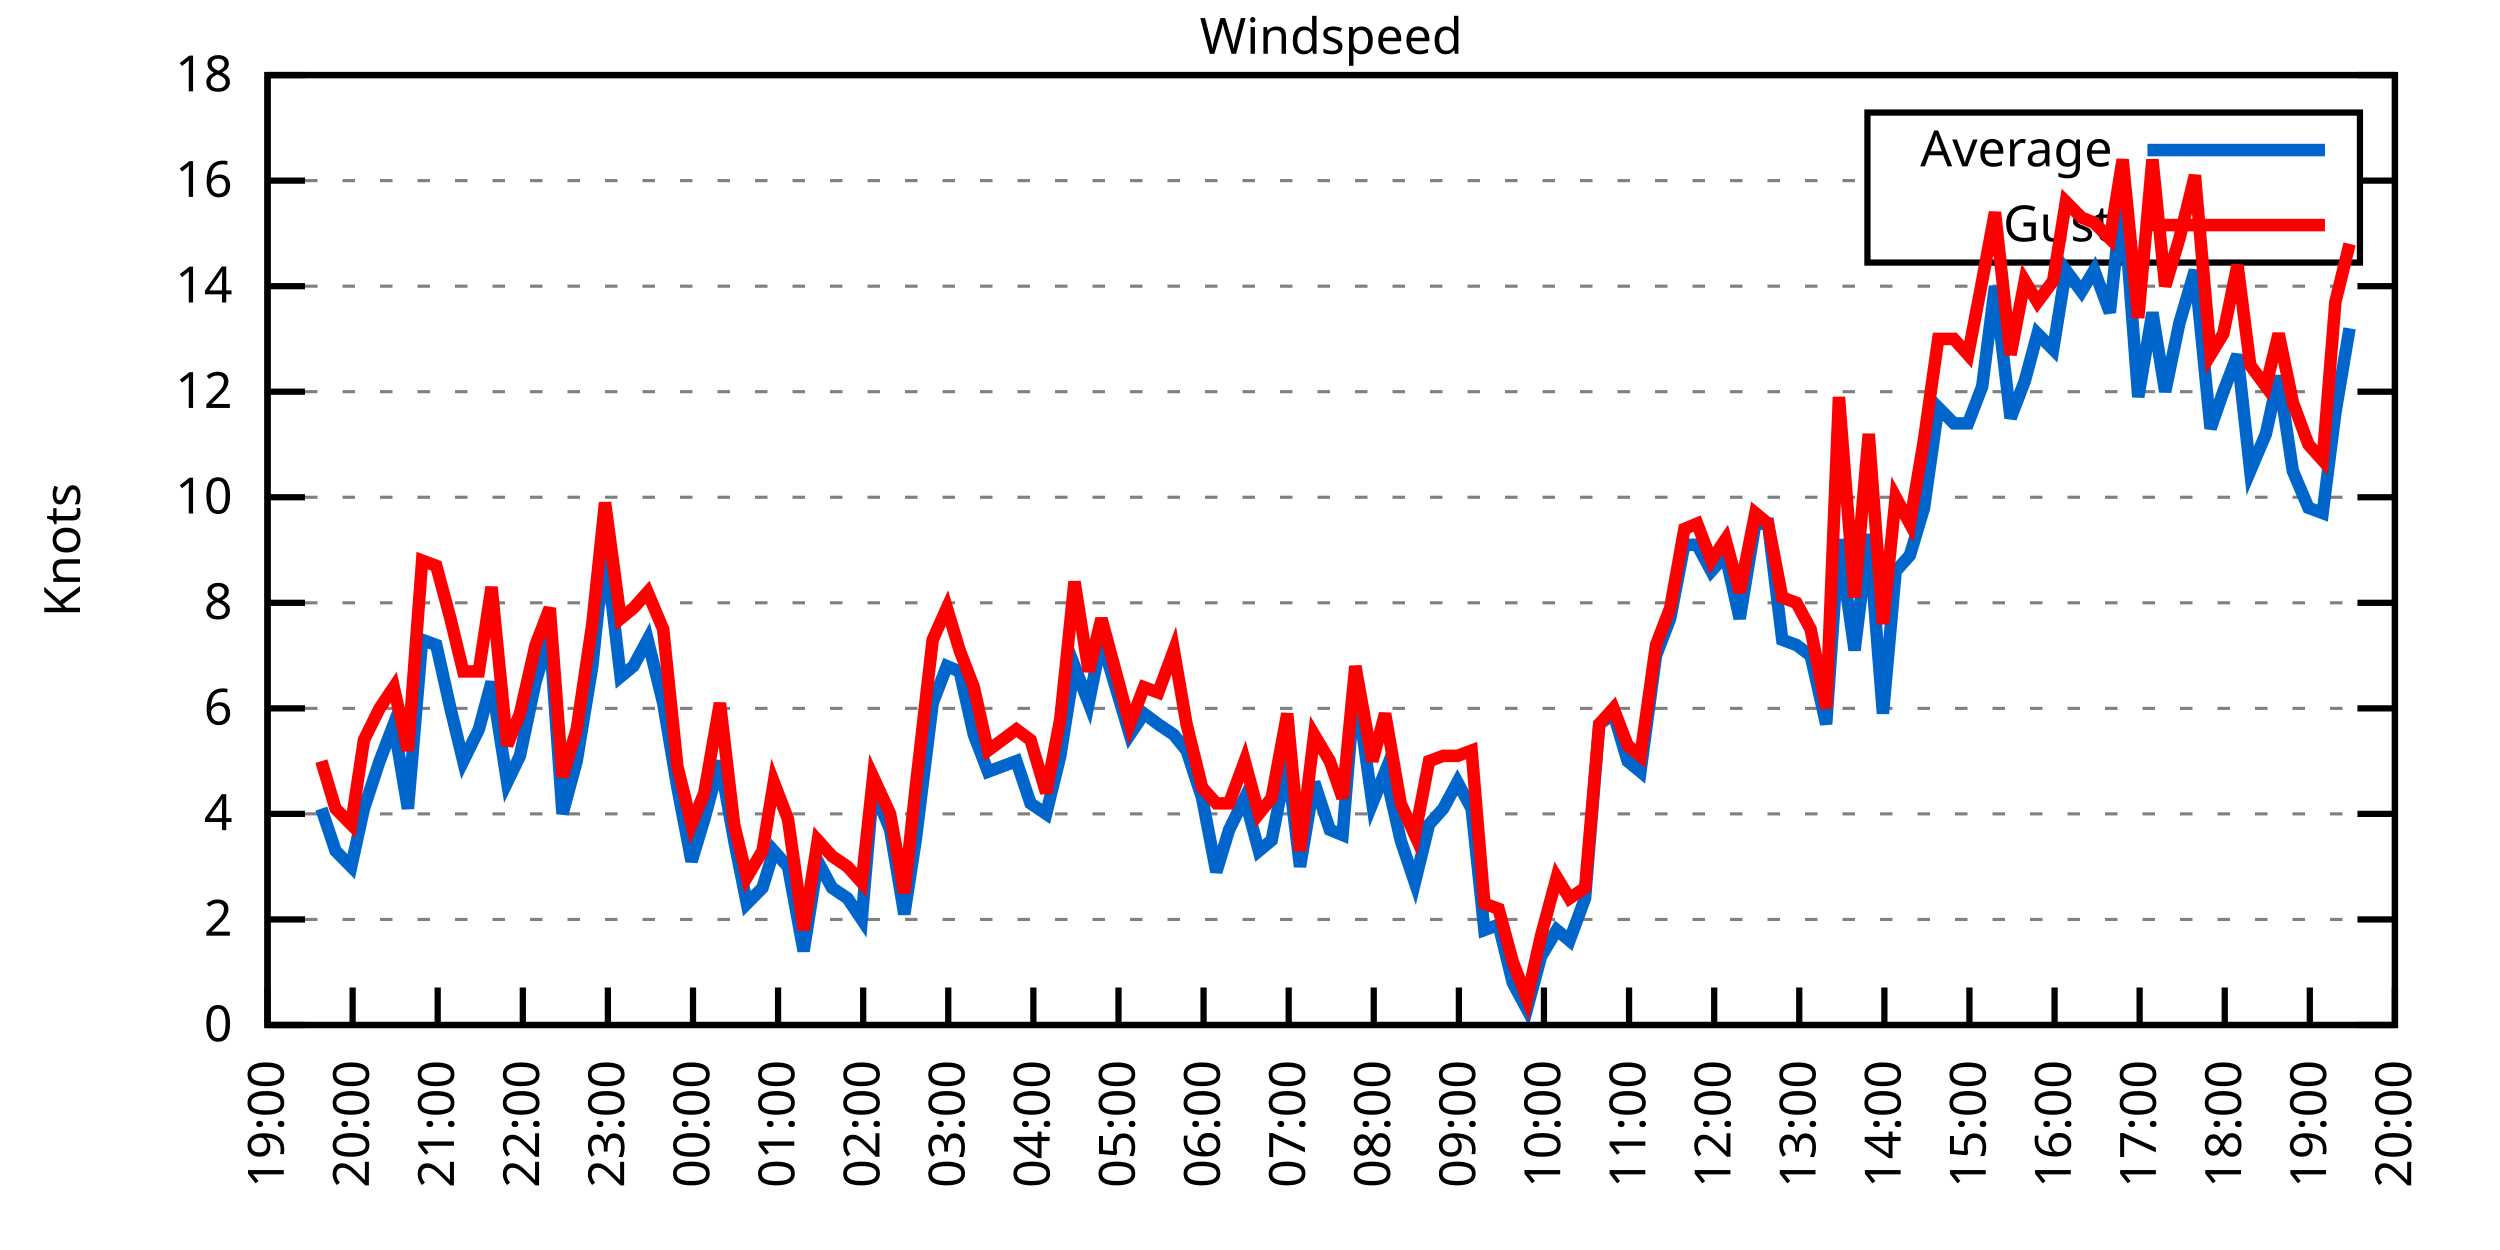
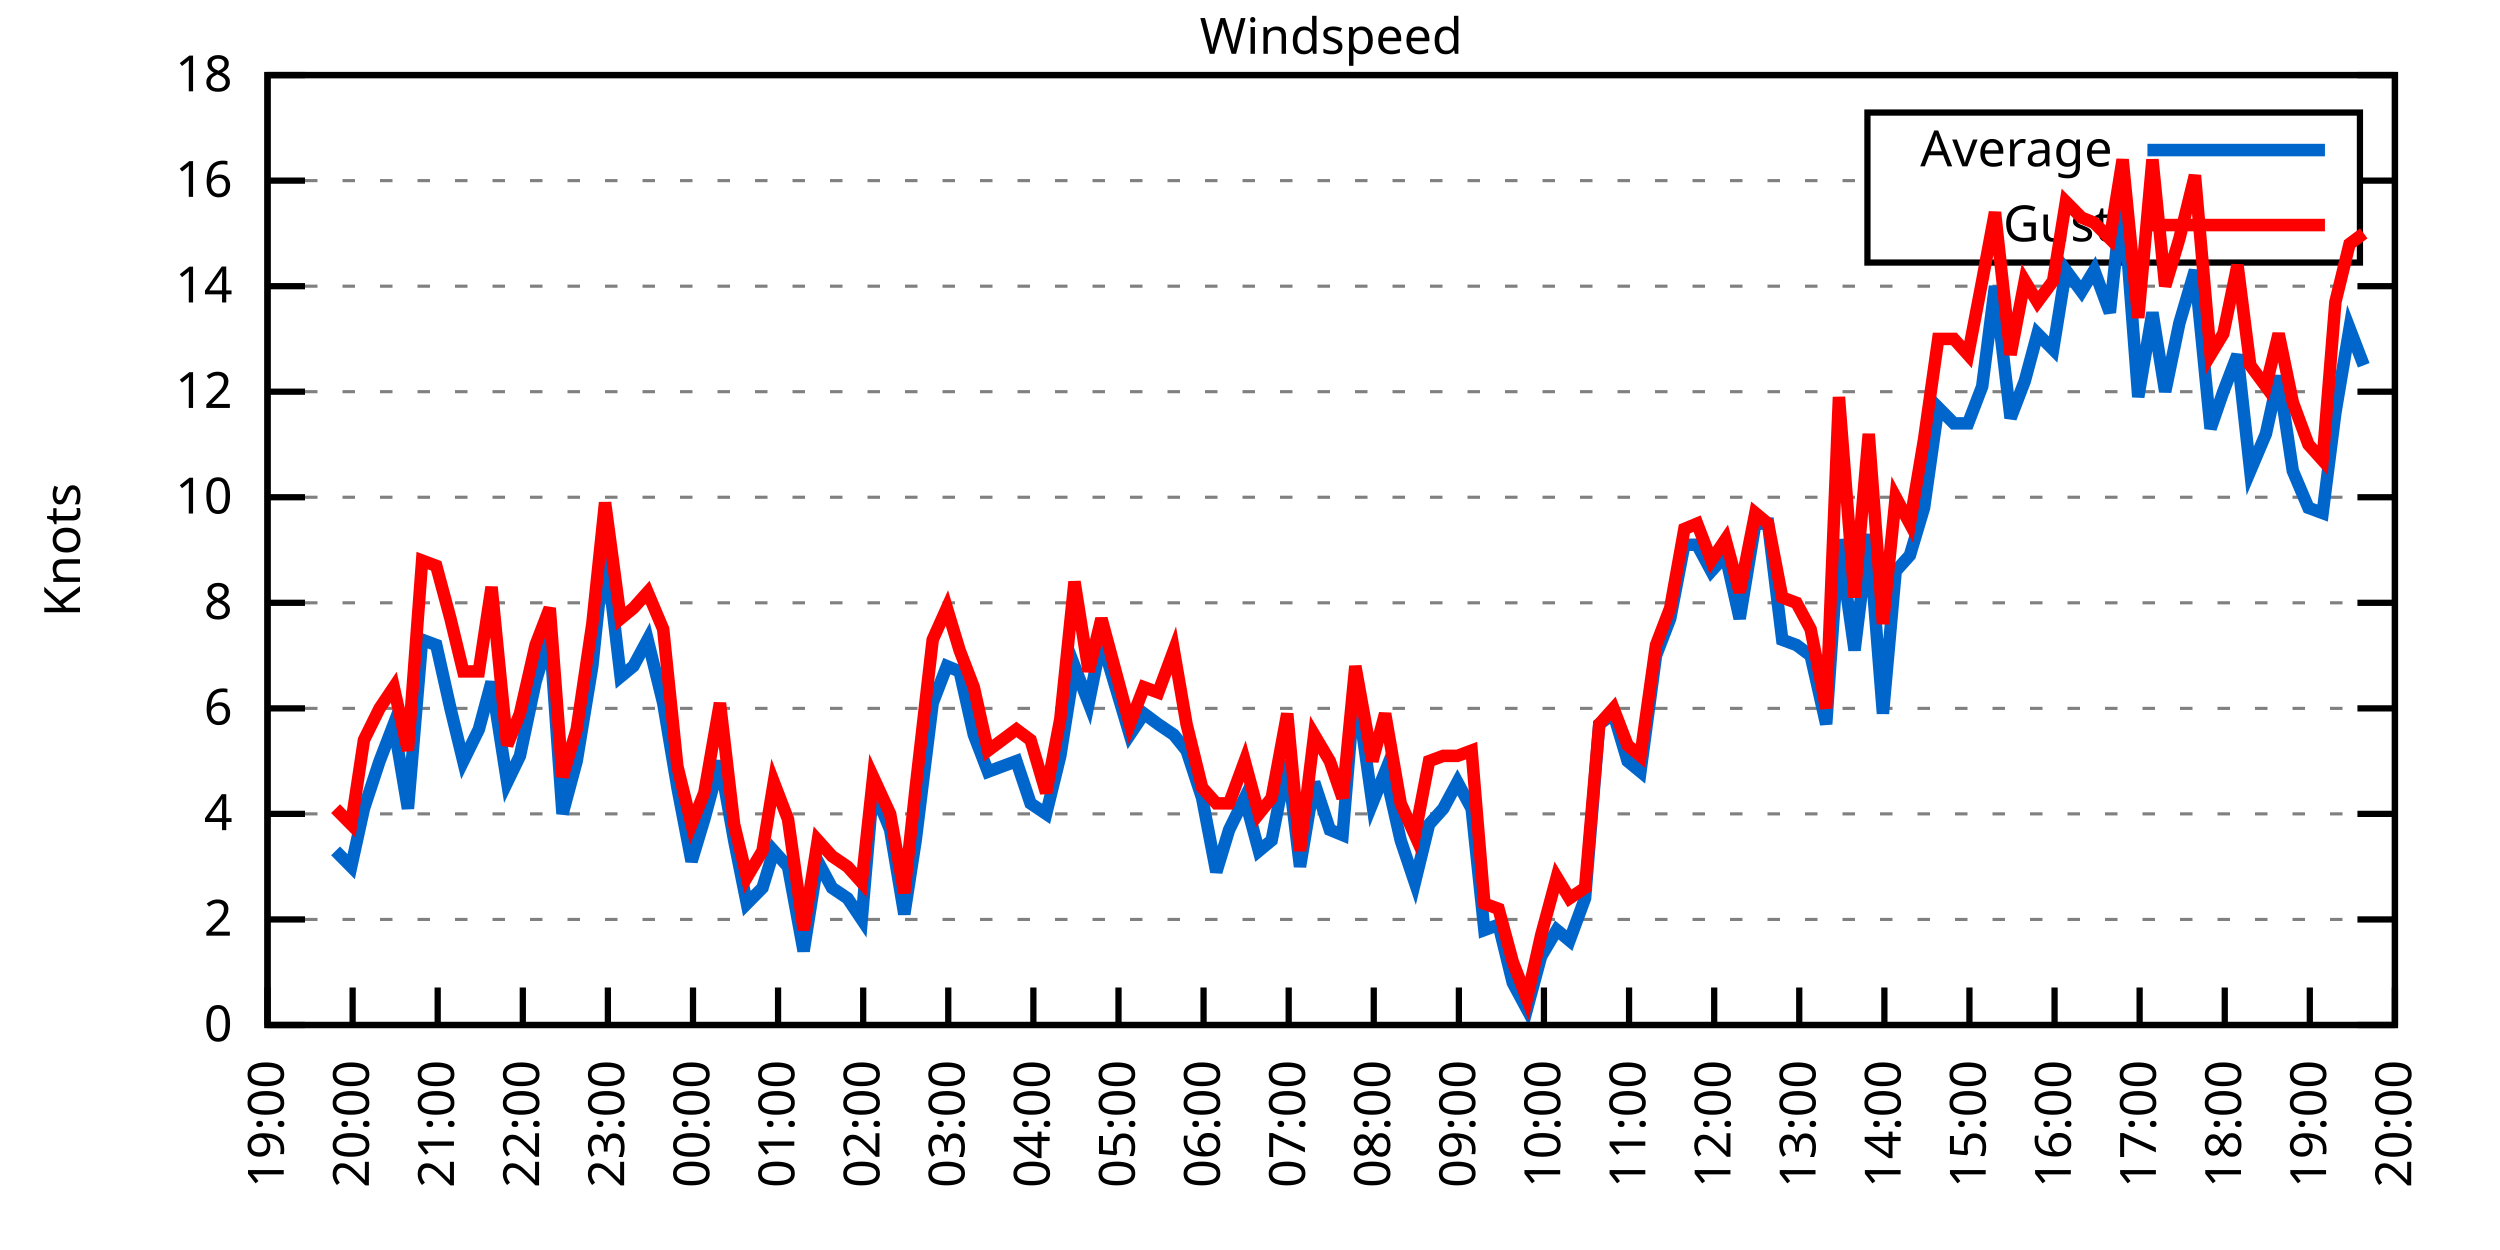
<svg xmlns="http://www.w3.org/2000/svg" xmlns:xlink="http://www.w3.org/1999/xlink" width="400" height="200" viewBox="0 0 400 200">
  <g id="gnuplot_canvas">
    <rect x="0" y="0" width="400" height="200" fill="none" />
    <defs>
      <circle id="gpDot" r="0.5" stroke-width="0.5" stroke="currentColor" />
      <path id="gpPt0" stroke-width="0.333" stroke="currentColor" d="M-1,0 h2 M0,-1 v2" />
      <path id="gpPt1" stroke-width="0.333" stroke="currentColor" d="M-1,-1 L1,1 M1,-1 L-1,1" />
      <path id="gpPt2" stroke-width="0.333" stroke="currentColor" d="M-1,0 L1,0 M0,-1 L0,1 M-1,-1 L1,1 M-1,1 L1,-1" />
      <rect id="gpPt3" stroke-width="0.333" stroke="currentColor" x="-1" y="-1" width="2" height="2" />
      <rect id="gpPt4" stroke-width="0.333" stroke="currentColor" fill="currentColor" x="-1" y="-1" width="2" height="2" />
      <circle id="gpPt5" stroke-width="0.333" stroke="currentColor" cx="0" cy="0" r="1" />
      <use xlink:href="#gpPt5" id="gpPt6" fill="currentColor" stroke="none" />
      <path id="gpPt7" stroke-width="0.333" stroke="currentColor" d="M0,-1.33 L-1.33,0.67 L1.33,0.67 z" />
      <use xlink:href="#gpPt7" id="gpPt8" fill="currentColor" stroke="none" />
      <use xlink:href="#gpPt7" id="gpPt9" stroke="currentColor" transform="rotate(180)" />
      <use xlink:href="#gpPt9" id="gpPt10" fill="currentColor" stroke="none" />
      <use xlink:href="#gpPt3" id="gpPt11" stroke="currentColor" transform="rotate(45)" />
      <use xlink:href="#gpPt11" id="gpPt12" fill="currentColor" stroke="none" />
      <path id="gpPt13" stroke-width="0.333" stroke="currentColor" d="M0,1.330 L1.265,0.411 L0.782,-1.067 L-0.782,-1.076 L-1.265,0.411 z" />
      <use xlink:href="#gpPt13" id="gpPt14" fill="currentColor" stroke="none" />
      <filter id="textbox" filterUnits="objectBoundingBox" x="0" y="0" height="1" width="1">
        <feFlood flood-color="white" flood-opacity="1" result="bgnd" />
        <feComposite in="SourceGraphic" in2="bgnd" operator="atop" />
      </filter>
      <filter id="greybox" filterUnits="objectBoundingBox" x="0" y="0" height="1" width="1">
        <feFlood flood-color="lightgrey" flood-opacity="1" result="grey" />
        <feComposite in="SourceGraphic" in2="grey" operator="atop" />
      </filter>
    </defs>
    <g fill="none" color="white" stroke="currentColor" stroke-width="1.00" stroke-linecap="butt" stroke-linejoin="miter">
</g>
    <g fill="none" color="black" stroke="currentColor" stroke-width="1.00" stroke-linecap="butt" stroke-linejoin="miter">
      <g stroke="none" shape-rendering="crispEdges">
        <polygon fill="rgb(255, 255, 255)" points="42.80,164.00 383.18,164.00 383.18,12.02 42.80,12.02 " />
      </g>
    </g>
    <g fill="none" color="black" stroke="currentColor" stroke-width="1.00" stroke-linecap="butt" stroke-linejoin="miter">
</g>
    <g fill="none" color="black" stroke="black" stroke-width="0.50" stroke-linecap="butt" stroke-linejoin="miter">
</g>
    <g fill="none" color="gray" stroke="currentColor" stroke-width="0.50" stroke-linecap="butt" stroke-linejoin="miter">
      <path stroke="gray" stroke-dasharray="2,4" class="gridline" d="M42.80,164.00 L383.19,164.00  " />
    </g>
    <g fill="none" color="gray" stroke="gray" stroke-width="1.00" stroke-linecap="butt" stroke-linejoin="miter">
</g>
    <g fill="none" color="black" stroke="currentColor" stroke-width="1.00" stroke-linecap="butt" stroke-linejoin="miter">
      <path stroke="black" d="M42.80,164.00 L48.80,164.00 M383.19,164.00 L377.19,164.00  " />
      <g transform="translate(37.20,166.60)" stroke="none" fill="black" font-family="Sans" font-size="8.00" text-anchor="end">
        <text>
          <tspan font-family="Sans"> 0</tspan>
        </text>
      </g>
    </g>
    <g fill="none" color="black" stroke="currentColor" stroke-width="1.00" stroke-linecap="butt" stroke-linejoin="miter">
</g>
    <g fill="none" color="black" stroke="black" stroke-width="0.50" stroke-linecap="butt" stroke-linejoin="miter">
</g>
    <g fill="none" color="gray" stroke="currentColor" stroke-width="0.50" stroke-linecap="butt" stroke-linejoin="miter">
      <path stroke="gray" stroke-dasharray="2,4" class="gridline" d="M42.80,147.11 L383.19,147.11  " />
    </g>
    <g fill="none" color="gray" stroke="gray" stroke-width="1.00" stroke-linecap="butt" stroke-linejoin="miter">
</g>
    <g fill="none" color="black" stroke="currentColor" stroke-width="1.00" stroke-linecap="butt" stroke-linejoin="miter">
      <path stroke="black" d="M42.80,147.11 L48.80,147.11 M383.19,147.11 L377.19,147.11  " />
      <g transform="translate(37.20,149.71)" stroke="none" fill="black" font-family="Sans" font-size="8.00" text-anchor="end">
        <text>
          <tspan font-family="Sans"> 2</tspan>
        </text>
      </g>
    </g>
    <g fill="none" color="black" stroke="currentColor" stroke-width="1.00" stroke-linecap="butt" stroke-linejoin="miter">
</g>
    <g fill="none" color="black" stroke="black" stroke-width="0.50" stroke-linecap="butt" stroke-linejoin="miter">
</g>
    <g fill="none" color="gray" stroke="currentColor" stroke-width="0.50" stroke-linecap="butt" stroke-linejoin="miter">
      <path stroke="gray" stroke-dasharray="2,4" class="gridline" d="M42.80,130.22 L383.19,130.22  " />
    </g>
    <g fill="none" color="gray" stroke="gray" stroke-width="1.00" stroke-linecap="butt" stroke-linejoin="miter">
</g>
    <g fill="none" color="black" stroke="currentColor" stroke-width="1.00" stroke-linecap="butt" stroke-linejoin="miter">
      <path stroke="black" d="M42.80,130.22 L48.80,130.22 M383.19,130.22 L377.19,130.22  " />
      <g transform="translate(37.20,132.82)" stroke="none" fill="black" font-family="Sans" font-size="8.00" text-anchor="end">
        <text>
          <tspan font-family="Sans"> 4</tspan>
        </text>
      </g>
    </g>
    <g fill="none" color="black" stroke="currentColor" stroke-width="1.00" stroke-linecap="butt" stroke-linejoin="miter">
</g>
    <g fill="none" color="black" stroke="black" stroke-width="0.50" stroke-linecap="butt" stroke-linejoin="miter">
</g>
    <g fill="none" color="gray" stroke="currentColor" stroke-width="0.50" stroke-linecap="butt" stroke-linejoin="miter">
      <path stroke="gray" stroke-dasharray="2,4" class="gridline" d="M42.80,113.34 L383.19,113.34  " />
    </g>
    <g fill="none" color="gray" stroke="gray" stroke-width="1.00" stroke-linecap="butt" stroke-linejoin="miter">
</g>
    <g fill="none" color="black" stroke="currentColor" stroke-width="1.00" stroke-linecap="butt" stroke-linejoin="miter">
      <path stroke="black" d="M42.80,113.34 L48.80,113.34 M383.19,113.34 L377.19,113.34  " />
      <g transform="translate(37.20,115.94)" stroke="none" fill="black" font-family="Sans" font-size="8.00" text-anchor="end">
        <text>
          <tspan font-family="Sans"> 6</tspan>
        </text>
      </g>
    </g>
    <g fill="none" color="black" stroke="currentColor" stroke-width="1.00" stroke-linecap="butt" stroke-linejoin="miter">
</g>
    <g fill="none" color="black" stroke="black" stroke-width="0.50" stroke-linecap="butt" stroke-linejoin="miter">
</g>
    <g fill="none" color="gray" stroke="currentColor" stroke-width="0.50" stroke-linecap="butt" stroke-linejoin="miter">
      <path stroke="gray" stroke-dasharray="2,4" class="gridline" d="M42.80,96.45 L383.19,96.45  " />
    </g>
    <g fill="none" color="gray" stroke="gray" stroke-width="1.00" stroke-linecap="butt" stroke-linejoin="miter">
</g>
    <g fill="none" color="black" stroke="currentColor" stroke-width="1.00" stroke-linecap="butt" stroke-linejoin="miter">
      <path stroke="black" d="M42.80,96.45 L48.80,96.45 M383.19,96.45 L377.19,96.45  " />
      <g transform="translate(37.20,99.05)" stroke="none" fill="black" font-family="Sans" font-size="8.00" text-anchor="end">
        <text>
          <tspan font-family="Sans"> 8</tspan>
        </text>
      </g>
    </g>
    <g fill="none" color="black" stroke="currentColor" stroke-width="1.00" stroke-linecap="butt" stroke-linejoin="miter">
</g>
    <g fill="none" color="black" stroke="black" stroke-width="0.50" stroke-linecap="butt" stroke-linejoin="miter">
</g>
    <g fill="none" color="gray" stroke="currentColor" stroke-width="0.50" stroke-linecap="butt" stroke-linejoin="miter">
      <path stroke="gray" stroke-dasharray="2,4" class="gridline" d="M42.80,79.56 L383.19,79.56  " />
    </g>
    <g fill="none" color="gray" stroke="gray" stroke-width="1.00" stroke-linecap="butt" stroke-linejoin="miter">
</g>
    <g fill="none" color="black" stroke="currentColor" stroke-width="1.00" stroke-linecap="butt" stroke-linejoin="miter">
      <path stroke="black" d="M42.80,79.56 L48.80,79.56 M383.19,79.56 L377.19,79.56  " />
      <g transform="translate(37.20,82.16)" stroke="none" fill="black" font-family="Sans" font-size="8.00" text-anchor="end">
        <text>
          <tspan font-family="Sans"> 10</tspan>
        </text>
      </g>
    </g>
    <g fill="none" color="black" stroke="currentColor" stroke-width="1.00" stroke-linecap="butt" stroke-linejoin="miter">
</g>
    <g fill="none" color="black" stroke="black" stroke-width="0.50" stroke-linecap="butt" stroke-linejoin="miter">
</g>
    <g fill="none" color="gray" stroke="currentColor" stroke-width="0.50" stroke-linecap="butt" stroke-linejoin="miter">
      <path stroke="gray" stroke-dasharray="2,4" class="gridline" d="M42.80,62.67 L383.19,62.67  " />
    </g>
    <g fill="none" color="gray" stroke="gray" stroke-width="1.00" stroke-linecap="butt" stroke-linejoin="miter">
</g>
    <g fill="none" color="black" stroke="currentColor" stroke-width="1.00" stroke-linecap="butt" stroke-linejoin="miter">
      <path stroke="black" d="M42.80,62.67 L48.80,62.67 M383.19,62.67 L377.19,62.67  " />
      <g transform="translate(37.20,65.27)" stroke="none" fill="black" font-family="Sans" font-size="8.00" text-anchor="end">
        <text>
          <tspan font-family="Sans"> 12</tspan>
        </text>
      </g>
    </g>
    <g fill="none" color="black" stroke="currentColor" stroke-width="1.00" stroke-linecap="butt" stroke-linejoin="miter">
</g>
    <g fill="none" color="black" stroke="black" stroke-width="0.50" stroke-linecap="butt" stroke-linejoin="miter">
</g>
    <g fill="none" color="gray" stroke="currentColor" stroke-width="0.50" stroke-linecap="butt" stroke-linejoin="miter">
      <path stroke="gray" stroke-dasharray="2,4" class="gridline" d="M42.80,45.79 L383.19,45.79  " />
    </g>
    <g fill="none" color="gray" stroke="gray" stroke-width="1.00" stroke-linecap="butt" stroke-linejoin="miter">
</g>
    <g fill="none" color="black" stroke="currentColor" stroke-width="1.00" stroke-linecap="butt" stroke-linejoin="miter">
      <path stroke="black" d="M42.80,45.79 L48.80,45.79 M383.19,45.79 L377.19,45.79  " />
      <g transform="translate(37.20,48.39)" stroke="none" fill="black" font-family="Sans" font-size="8.00" text-anchor="end">
        <text>
          <tspan font-family="Sans"> 14</tspan>
        </text>
      </g>
    </g>
    <g fill="none" color="black" stroke="currentColor" stroke-width="1.00" stroke-linecap="butt" stroke-linejoin="miter">
</g>
    <g fill="none" color="black" stroke="black" stroke-width="0.50" stroke-linecap="butt" stroke-linejoin="miter">
</g>
    <g fill="none" color="gray" stroke="currentColor" stroke-width="0.50" stroke-linecap="butt" stroke-linejoin="miter">
      <path stroke="gray" stroke-dasharray="2,4" class="gridline" d="M42.80,28.90 L298.79,28.90 M377.59,28.90 L383.19,28.90  " />
    </g>
    <g fill="none" color="gray" stroke="gray" stroke-width="1.00" stroke-linecap="butt" stroke-linejoin="miter">
</g>
    <g fill="none" color="black" stroke="currentColor" stroke-width="1.00" stroke-linecap="butt" stroke-linejoin="miter">
      <path stroke="black" d="M42.80,28.90 L48.80,28.90 M383.19,28.90 L377.19,28.90  " />
      <g transform="translate(37.20,31.50)" stroke="none" fill="black" font-family="Sans" font-size="8.00" text-anchor="end">
        <text>
          <tspan font-family="Sans"> 16</tspan>
        </text>
      </g>
    </g>
    <g fill="none" color="black" stroke="currentColor" stroke-width="1.00" stroke-linecap="butt" stroke-linejoin="miter">
</g>
    <g fill="none" color="black" stroke="black" stroke-width="0.50" stroke-linecap="butt" stroke-linejoin="miter">
</g>
    <g fill="none" color="gray" stroke="currentColor" stroke-width="0.50" stroke-linecap="butt" stroke-linejoin="miter">
      <path stroke="gray" stroke-dasharray="2,4" class="gridline" d="M42.80,12.01 L383.19,12.01  " />
    </g>
    <g fill="none" color="gray" stroke="gray" stroke-width="1.00" stroke-linecap="butt" stroke-linejoin="miter">
</g>
    <g fill="none" color="black" stroke="currentColor" stroke-width="1.00" stroke-linecap="butt" stroke-linejoin="miter">
      <path stroke="black" d="M42.80,12.01 L48.80,12.01 M383.19,12.01 L377.19,12.01  " />
      <g transform="translate(37.20,14.61)" stroke="none" fill="black" font-family="Sans" font-size="8.00" text-anchor="end">
        <text>
          <tspan font-family="Sans"> 18</tspan>
        </text>
      </g>
    </g>
    <g fill="none" color="black" stroke="currentColor" stroke-width="1.00" stroke-linecap="butt" stroke-linejoin="miter">
      <path stroke="black" d="M42.80,164.00 L42.80,158.00  " />
      <g transform="translate(45.40,169.60) rotate(270.00)" stroke="none" fill="black" font-family="Sans" font-size="8.00" text-anchor="end">
        <text>
          <tspan font-family="Sans">19:00</tspan>
        </text>
      </g>
    </g>
    <g fill="none" color="black" stroke="currentColor" stroke-width="1.00" stroke-linecap="butt" stroke-linejoin="miter">
      <path stroke="black" d="M56.42,164.00 L56.42,158.00  " />
      <g transform="translate(59.02,169.60) rotate(270.00)" stroke="none" fill="black" font-family="Sans" font-size="8.00" text-anchor="end">
        <text>
          <tspan font-family="Sans">20:00</tspan>
        </text>
      </g>
    </g>
    <g fill="none" color="black" stroke="currentColor" stroke-width="1.00" stroke-linecap="butt" stroke-linejoin="miter">
      <path stroke="black" d="M70.03,164.00 L70.03,158.00  " />
      <g transform="translate(72.63,169.60) rotate(270.00)" stroke="none" fill="black" font-family="Sans" font-size="8.00" text-anchor="end">
        <text>
          <tspan font-family="Sans">21:00</tspan>
        </text>
      </g>
    </g>
    <g fill="none" color="black" stroke="currentColor" stroke-width="1.00" stroke-linecap="butt" stroke-linejoin="miter">
      <path stroke="black" d="M83.65,164.00 L83.65,158.00  " />
      <g transform="translate(86.25,169.60) rotate(270.00)" stroke="none" fill="black" font-family="Sans" font-size="8.00" text-anchor="end">
        <text>
          <tspan font-family="Sans">22:00</tspan>
        </text>
      </g>
    </g>
    <g fill="none" color="black" stroke="currentColor" stroke-width="1.00" stroke-linecap="butt" stroke-linejoin="miter">
      <path stroke="black" d="M97.26,164.00 L97.26,158.00  " />
      <g transform="translate(99.86,169.60) rotate(270.00)" stroke="none" fill="black" font-family="Sans" font-size="8.00" text-anchor="end">
        <text>
          <tspan font-family="Sans">23:00</tspan>
        </text>
      </g>
    </g>
    <g fill="none" color="black" stroke="currentColor" stroke-width="1.00" stroke-linecap="butt" stroke-linejoin="miter">
      <path stroke="black" d="M110.88,164.00 L110.88,158.00  " />
      <g transform="translate(113.48,169.60) rotate(270.00)" stroke="none" fill="black" font-family="Sans" font-size="8.00" text-anchor="end">
        <text>
          <tspan font-family="Sans">00:00</tspan>
        </text>
      </g>
    </g>
    <g fill="none" color="black" stroke="currentColor" stroke-width="1.00" stroke-linecap="butt" stroke-linejoin="miter">
      <path stroke="black" d="M124.49,164.00 L124.49,158.00  " />
      <g transform="translate(127.09,169.60) rotate(270.00)" stroke="none" fill="black" font-family="Sans" font-size="8.00" text-anchor="end">
        <text>
          <tspan font-family="Sans">01:00</tspan>
        </text>
      </g>
    </g>
    <g fill="none" color="black" stroke="currentColor" stroke-width="1.00" stroke-linecap="butt" stroke-linejoin="miter">
      <path stroke="black" d="M138.11,164.00 L138.11,158.00  " />
      <g transform="translate(140.71,169.60) rotate(270.00)" stroke="none" fill="black" font-family="Sans" font-size="8.00" text-anchor="end">
        <text>
          <tspan font-family="Sans">02:00</tspan>
        </text>
      </g>
    </g>
    <g fill="none" color="black" stroke="currentColor" stroke-width="1.00" stroke-linecap="butt" stroke-linejoin="miter">
      <path stroke="black" d="M151.72,164.00 L151.72,158.00  " />
      <g transform="translate(154.32,169.60) rotate(270.00)" stroke="none" fill="black" font-family="Sans" font-size="8.00" text-anchor="end">
        <text>
          <tspan font-family="Sans">03:00</tspan>
        </text>
      </g>
    </g>
    <g fill="none" color="black" stroke="currentColor" stroke-width="1.00" stroke-linecap="butt" stroke-linejoin="miter">
      <path stroke="black" d="M165.34,164.00 L165.34,158.00  " />
      <g transform="translate(167.94,169.60) rotate(270.00)" stroke="none" fill="black" font-family="Sans" font-size="8.00" text-anchor="end">
        <text>
          <tspan font-family="Sans">04:00</tspan>
        </text>
      </g>
    </g>
    <g fill="none" color="black" stroke="currentColor" stroke-width="1.00" stroke-linecap="butt" stroke-linejoin="miter">
      <path stroke="black" d="M178.96,164.00 L178.96,158.00  " />
      <g transform="translate(181.56,169.60) rotate(270.00)" stroke="none" fill="black" font-family="Sans" font-size="8.00" text-anchor="end">
        <text>
          <tspan font-family="Sans">05:00</tspan>
        </text>
      </g>
    </g>
    <g fill="none" color="black" stroke="currentColor" stroke-width="1.00" stroke-linecap="butt" stroke-linejoin="miter">
      <path stroke="black" d="M192.57,164.00 L192.57,158.00  " />
      <g transform="translate(195.17,169.60) rotate(270.00)" stroke="none" fill="black" font-family="Sans" font-size="8.00" text-anchor="end">
        <text>
          <tspan font-family="Sans">06:00</tspan>
        </text>
      </g>
    </g>
    <g fill="none" color="black" stroke="currentColor" stroke-width="1.00" stroke-linecap="butt" stroke-linejoin="miter">
      <path stroke="black" d="M206.19,164.00 L206.19,158.00  " />
      <g transform="translate(208.79,169.60) rotate(270.00)" stroke="none" fill="black" font-family="Sans" font-size="8.00" text-anchor="end">
        <text>
          <tspan font-family="Sans">07:00</tspan>
        </text>
      </g>
    </g>
    <g fill="none" color="black" stroke="currentColor" stroke-width="1.00" stroke-linecap="butt" stroke-linejoin="miter">
      <path stroke="black" d="M219.80,164.00 L219.80,158.00  " />
      <g transform="translate(222.40,169.60) rotate(270.00)" stroke="none" fill="black" font-family="Sans" font-size="8.00" text-anchor="end">
        <text>
          <tspan font-family="Sans">08:00</tspan>
        </text>
      </g>
    </g>
    <g fill="none" color="black" stroke="currentColor" stroke-width="1.00" stroke-linecap="butt" stroke-linejoin="miter">
      <path stroke="black" d="M233.42,164.00 L233.42,158.00  " />
      <g transform="translate(236.02,169.60) rotate(270.00)" stroke="none" fill="black" font-family="Sans" font-size="8.00" text-anchor="end">
        <text>
          <tspan font-family="Sans">09:00</tspan>
        </text>
      </g>
    </g>
    <g fill="none" color="black" stroke="currentColor" stroke-width="1.00" stroke-linecap="butt" stroke-linejoin="miter">
      <path stroke="black" d="M247.03,164.00 L247.03,158.00  " />
      <g transform="translate(249.63,169.60) rotate(270.00)" stroke="none" fill="black" font-family="Sans" font-size="8.00" text-anchor="end">
        <text>
          <tspan font-family="Sans">10:00</tspan>
        </text>
      </g>
    </g>
    <g fill="none" color="black" stroke="currentColor" stroke-width="1.00" stroke-linecap="butt" stroke-linejoin="miter">
      <path stroke="black" d="M260.65,164.00 L260.65,158.00  " />
      <g transform="translate(263.25,169.60) rotate(270.00)" stroke="none" fill="black" font-family="Sans" font-size="8.00" text-anchor="end">
        <text>
          <tspan font-family="Sans">11:00</tspan>
        </text>
      </g>
    </g>
    <g fill="none" color="black" stroke="currentColor" stroke-width="1.00" stroke-linecap="butt" stroke-linejoin="miter">
      <path stroke="black" d="M274.27,164.00 L274.27,158.00  " />
      <g transform="translate(276.87,169.60) rotate(270.00)" stroke="none" fill="black" font-family="Sans" font-size="8.00" text-anchor="end">
        <text>
          <tspan font-family="Sans">12:00</tspan>
        </text>
      </g>
    </g>
    <g fill="none" color="black" stroke="currentColor" stroke-width="1.00" stroke-linecap="butt" stroke-linejoin="miter">
      <path stroke="black" d="M287.88,164.00 L287.88,158.00  " />
      <g transform="translate(290.48,169.60) rotate(270.00)" stroke="none" fill="black" font-family="Sans" font-size="8.00" text-anchor="end">
        <text>
          <tspan font-family="Sans">13:00</tspan>
        </text>
      </g>
    </g>
    <g fill="none" color="black" stroke="currentColor" stroke-width="1.00" stroke-linecap="butt" stroke-linejoin="miter">
      <path stroke="black" d="M301.50,164.00 L301.50,158.00  " />
      <g transform="translate(304.10,169.60) rotate(270.00)" stroke="none" fill="black" font-family="Sans" font-size="8.00" text-anchor="end">
        <text>
          <tspan font-family="Sans">14:00</tspan>
        </text>
      </g>
    </g>
    <g fill="none" color="black" stroke="currentColor" stroke-width="1.00" stroke-linecap="butt" stroke-linejoin="miter">
      <path stroke="black" d="M315.11,164.00 L315.11,158.00  " />
      <g transform="translate(317.71,169.60) rotate(270.00)" stroke="none" fill="black" font-family="Sans" font-size="8.00" text-anchor="end">
        <text>
          <tspan font-family="Sans">15:00</tspan>
        </text>
      </g>
    </g>
    <g fill="none" color="black" stroke="currentColor" stroke-width="1.00" stroke-linecap="butt" stroke-linejoin="miter">
      <path stroke="black" d="M328.73,164.00 L328.73,158.00  " />
      <g transform="translate(331.33,169.60) rotate(270.00)" stroke="none" fill="black" font-family="Sans" font-size="8.00" text-anchor="end">
        <text>
          <tspan font-family="Sans">16:00</tspan>
        </text>
      </g>
    </g>
    <g fill="none" color="black" stroke="currentColor" stroke-width="1.00" stroke-linecap="butt" stroke-linejoin="miter">
      <path stroke="black" d="M342.34,164.00 L342.34,158.00  " />
      <g transform="translate(344.94,169.60) rotate(270.00)" stroke="none" fill="black" font-family="Sans" font-size="8.00" text-anchor="end">
        <text>
          <tspan font-family="Sans">17:00</tspan>
        </text>
      </g>
    </g>
    <g fill="none" color="black" stroke="currentColor" stroke-width="1.00" stroke-linecap="butt" stroke-linejoin="miter">
      <path stroke="black" d="M355.96,164.00 L355.96,158.00  " />
      <g transform="translate(358.56,169.60) rotate(270.00)" stroke="none" fill="black" font-family="Sans" font-size="8.00" text-anchor="end">
        <text>
          <tspan font-family="Sans">18:00</tspan>
        </text>
      </g>
    </g>
    <g fill="none" color="black" stroke="currentColor" stroke-width="1.00" stroke-linecap="butt" stroke-linejoin="miter">
      <path stroke="black" d="M369.57,164.00 L369.57,158.00  " />
      <g transform="translate(372.17,169.60) rotate(270.00)" stroke="none" fill="black" font-family="Sans" font-size="8.00" text-anchor="end">
        <text>
          <tspan font-family="Sans">19:00</tspan>
        </text>
      </g>
    </g>
    <g fill="none" color="black" stroke="currentColor" stroke-width="1.00" stroke-linecap="butt" stroke-linejoin="miter">
      <path stroke="black" d="M383.19,164.00 L383.19,158.00  " />
      <g transform="translate(385.79,169.60) rotate(270.00)" stroke="none" fill="black" font-family="Sans" font-size="8.00" text-anchor="end">
        <text>
          <tspan font-family="Sans">20:00</tspan>
        </text>
      </g>
    </g>
    <g fill="none" color="black" stroke="currentColor" stroke-width="1.00" stroke-linecap="butt" stroke-linejoin="miter">
</g>
    <g fill="none" color="black" stroke="currentColor" stroke-width="1.00" stroke-linecap="butt" stroke-linejoin="miter">
      <path stroke="black" d="M42.80,12.01 L42.80,164.00 L383.19,164.00 L383.19,12.01 L42.80,12.01 Z  " />
    </g>
    <g fill="none" color="black" stroke="currentColor" stroke-width="1.00" stroke-linecap="butt" stroke-linejoin="miter">
</g>
    <g fill="none" color="black" stroke="currentColor" stroke-width="1.00" stroke-linecap="butt" stroke-linejoin="miter">
      <path stroke="black" d="M298.79,42.01 L298.79,18.01 L377.59,18.01 L377.59,42.01 L298.79,42.01 Z  " />
    </g>
    <g id="Windspeed_plot_1">
      <g fill="none" color="white" stroke="black" stroke-width="2.00" stroke-linecap="butt" stroke-linejoin="miter">
</g>
      <g fill="none" color="black" stroke="currentColor" stroke-width="2.00" stroke-linecap="butt" stroke-linejoin="miter">
        <g transform="translate(337.99,26.61)" stroke="none" fill="black" font-family="Sans" font-size="8.00" text-anchor="end">
          <text>
            <tspan font-family="Sans">Average</tspan>
          </text>
        </g>
      </g>
      <g fill="none" color="black" stroke="currentColor" stroke-width="2.00" stroke-linecap="butt" stroke-linejoin="miter">
-         <path stroke="rgb(  0, 102, 204)" d="M343.59,24.01 L371.99,24.01 M51.42,129.38 L53.69,136.14 L56.19,138.67 L58.23,129.38 L60.73,121.78 L63.00,115.87   L65.27,129.38 L67.54,102.36 L69.80,103.20 L72.07,113.34 L74.12,121.78 L76.61,116.71 L78.65,109.11 L81.15,125.16   L83.19,120.94 L85.69,109.11 L87.96,101.52 L90.00,130.22 L92.27,121.78 L94.77,106.58 L96.81,87.16 L99.30,108.27   L101.35,106.58 L103.62,102.36 L106.11,112.49 L108.38,126.00 L110.65,137.82 L112.69,131.07 L115.19,121.78 L117.46,134.45   L119.50,144.58 L122.00,142.05 L123.81,136.14 L126.08,138.67 L128.58,152.18 L130.85,137.82 L133.12,142.05 L135.61,143.73   L137.88,147.11 L139.70,126.00 L142.42,132.76 L144.69,146.27 L146.51,134.45 L149.23,112.49 L151.50,106.58 L153.54,107.43   L155.81,117.56 L158.08,123.47 L160.35,122.62 L162.62,121.78 L164.89,128.54 L167.38,130.22 L169.65,120.94 L171.92,106.58   L174.19,112.49 L176.23,102.36 L180.77,117.56 L183.04,114.18 L185.31,115.87 L187.81,117.56 L189.85,120.09 L192.34,127.69   L194.61,139.51 L196.66,132.76 L199.15,127.69 L201.42,136.14 L203.46,134.45 L205.96,121.78 L208.00,138.67 L210.27,125.16   L212.77,132.76 L214.81,133.60 L216.85,109.11 L219.58,128.54 L221.62,123.47 L224.11,134.45 L226.38,141.20 L228.65,131.91   L230.92,129.38 L233.19,125.16 L235.46,129.38 L237.50,148.80 L239.77,147.96 L242.04,157.24 L244.31,161.47 L246.58,153.02   L249.08,148.80 L251.12,150.49 L253.61,143.73 L255.88,115.87 L258.15,114.18 L260.42,121.78 L262.47,123.47 L264.96,104.89   L267.23,98.98 L269.50,87.16 L271.54,87.16 L273.81,91.38 L276.08,88.85 L278.35,98.98 L280.85,83.78 L282.89,83.78   L285.16,102.36 L287.43,103.20 L289.70,104.89 L292.19,115.87 L294.23,86.32 L296.73,104.05 L299.00,85.47 L301.27,114.18   L303.31,91.38 L305.58,88.85 L307.85,81.25 L310.12,65.21 L312.62,67.74 L314.89,67.74 L317.15,61.83 L319.20,45.79   L321.69,66.90 L323.96,60.98 L326.00,53.39 L328.50,55.92 L330.54,43.25 L333.04,46.63 L335.08,43.25 L337.58,50.01   L339.62,30.59 L342.12,63.52 L344.39,50.01 L346.43,62.67 L348.70,51.70 L351.19,43.25 L353.69,68.58 L355.73,62.67   L358.00,56.76 L360.04,75.34 L362.54,69.43 L364.58,60.14 L366.85,75.34 L369.35,81.25 L371.62,82.09 L373.66,66.05   L375.93,52.54  " />
+         <path stroke="rgb(  0, 102, 204)" d="M343.59,24.01 L371.99,24.01 M53.69,136.14 L56.19,138.67 L58.23,129.38 L60.73,121.78 L63.00,115.87 L65.27,129.38   L67.54,102.36 L69.80,103.20 L72.07,113.34 L74.12,121.78 L76.61,116.71 L78.65,109.11 L81.15,125.16 L83.19,120.94   L85.69,109.11 L87.96,101.52 L90.00,130.22 L92.27,121.78 L94.77,106.58 L96.81,87.16 L99.30,108.27 L101.35,106.58   L103.62,102.36 L106.11,112.49 L108.38,126.00 L110.65,137.82 L112.69,131.07 L115.19,121.78 L117.46,134.45 L119.50,144.58   L122.00,142.05 L123.81,136.14 L126.08,138.67 L128.58,152.18 L130.85,137.82 L133.12,142.05 L135.61,143.73 L137.88,147.11   L139.70,126.00 L142.42,132.76 L144.69,146.27 L146.51,134.45 L149.23,112.49 L151.50,106.58 L153.54,107.43 L155.81,117.56   L158.08,123.47 L160.35,122.62 L162.62,121.78 L164.89,128.54 L167.38,130.22 L169.65,120.94 L171.92,106.58 L174.19,112.49   L176.23,102.36 L180.77,117.56 L183.04,114.18 L185.31,115.87 L187.81,117.56 L189.85,120.09 L192.34,127.69 L194.61,139.51   L196.66,132.76 L199.15,127.69 L201.42,136.14 L203.46,134.45 L205.96,121.78 L208.00,138.67 L210.27,125.16 L212.77,132.76   L214.81,133.60 L216.85,109.11 L219.58,128.54 L221.62,123.47 L224.11,134.45 L226.38,141.20 L228.65,131.91 L230.92,129.38   L233.19,125.16 L235.46,129.38 L237.50,148.80 L239.77,147.96 L242.04,157.24 L244.31,161.47 L246.58,153.02 L249.08,148.80   L251.12,150.49 L253.61,143.73 L255.88,115.87 L258.15,114.18 L260.42,121.78 L262.47,123.47 L264.96,104.89 L267.23,98.98   L269.50,87.16 L271.54,87.16 L273.81,91.38 L276.08,88.85 L278.35,98.98 L280.85,83.78 L282.89,83.78 L285.16,102.36   L287.43,103.20 L289.70,104.89 L292.19,115.87 L294.23,86.32 L296.73,104.05 L299.00,85.47 L301.27,114.18 L303.31,91.38   L305.58,88.85 L307.85,81.25 L310.12,65.21 L312.62,67.74 L314.89,67.74 L317.15,61.83 L319.20,45.79 L321.69,66.90   L323.96,60.98 L326.00,53.39 L328.50,55.92 L330.54,43.25 L333.04,46.63 L335.08,43.25 L337.58,50.01 L339.62,30.59   L342.12,63.52 L344.39,50.01 L346.43,62.67 L348.70,51.70 L351.19,43.25 L353.69,68.58 L355.73,62.67 L358.00,56.76   L360.04,75.34 L362.54,69.43 L364.58,60.14 L366.85,75.34 L369.35,81.25 L371.62,82.09 L373.66,66.05 L375.93,52.54   L378.20,58.45  " />
      </g>
    </g>
    <g id="Windspeed_plot_2">
      <g fill="none" color="black" stroke="currentColor" stroke-width="2.00" stroke-linecap="butt" stroke-linejoin="miter">
        <g transform="translate(337.99,38.61)" stroke="none" fill="black" font-family="Sans" font-size="8.00" text-anchor="end">
          <text>
            <tspan font-family="Sans">Gust</tspan>
          </text>
        </g>
      </g>
      <g fill="none" color="black" stroke="currentColor" stroke-width="2.00" stroke-linecap="butt" stroke-linejoin="miter">
-         <path stroke="rgb(255,   0,   0)" d="M343.59,36.01 L371.99,36.01 M51.42,121.78 L53.69,129.38 L56.19,131.91 L58.23,118.40 L60.73,113.34 L63.00,109.96   L65.27,120.09 L67.54,89.69 L69.80,90.54 L72.07,98.98 L74.12,107.43 L76.61,107.43 L78.65,93.92 L81.15,119.25   L83.19,114.18 L85.69,103.20 L87.96,97.29 L90.00,124.31 L92.27,116.71 L94.77,99.83 L96.81,80.41 L99.30,98.98   L101.35,97.29 L103.62,94.76 L106.11,100.67 L108.38,122.62 L110.65,131.91 L112.69,126.85 L115.19,112.49 L117.46,131.91   L119.50,140.36 L122.00,136.14 L123.81,125.16 L126.08,131.07 L128.58,148.80 L130.85,134.45 L133.12,136.98 L135.61,138.67   L137.88,141.20 L139.70,124.31 L142.42,130.22 L144.69,142.89 L146.51,126.00 L149.23,102.36 L151.50,97.29 L153.54,104.05   L155.81,109.96 L158.08,120.09 L160.35,118.40 L162.62,116.71 L164.89,118.40 L167.38,126.85 L169.65,115.03 L171.92,93.07   L174.19,107.43 L176.23,98.98 L180.77,115.87 L183.04,109.96 L185.31,110.80 L187.81,104.05 L189.85,115.87 L192.34,126.00   L194.61,128.54 L196.66,128.54 L199.15,121.78 L201.42,130.22 L203.46,127.69 L205.96,114.18 L208.00,136.14 L210.27,117.56   L212.77,121.78 L214.81,127.69 L216.85,106.58 L219.58,121.78 L221.62,114.18 L224.11,128.54 L226.38,133.60 L228.65,121.78   L230.92,120.94 L233.19,120.94 L235.46,120.09 L237.50,144.58 L239.77,145.42 L242.04,153.87 L244.31,159.78 L246.58,149.65   L249.08,140.36 L251.12,143.73 L253.61,142.05 L255.88,115.87 L258.15,113.34 L260.42,119.25 L262.47,120.94 L264.96,103.20   L267.23,97.29 L269.50,84.63 L271.54,83.78 L273.81,89.69 L276.08,86.32 L278.35,94.76 L280.85,82.09 L282.89,83.78   L285.16,95.60 L287.43,96.45 L289.70,100.67 L292.19,113.34 L294.23,63.52 L296.73,95.60 L299.00,69.43 L301.27,99.83   L303.31,79.56 L305.58,83.78 L307.85,70.27 L310.12,54.23 L312.62,54.23 L314.89,56.76 L317.15,44.94 L319.20,33.96   L321.69,56.76 L323.96,44.94 L326.00,48.32 L328.50,44.94 L330.54,32.28 L333.04,34.81 L335.08,35.65 L337.58,38.19   L339.62,25.52 L342.12,50.85 L344.39,25.52 L346.43,45.79 L348.70,38.19 L351.19,28.05 L353.69,56.76 L355.73,53.39   L358.00,42.41 L360.04,58.45 L362.54,61.83 L364.58,53.39 L366.85,64.36 L369.35,71.12 L371.62,73.65 L373.66,48.32   L375.93,39.03  " />
+         <path stroke="rgb(255,   0,   0)" d="M343.59,36.01 L371.99,36.01 M53.69,129.38 L56.19,131.91 L58.23,118.40 L60.73,113.34 L63.00,109.96 L65.27,120.09   L67.54,89.69 L69.80,90.54 L72.07,98.98 L74.12,107.43 L76.61,107.43 L78.65,93.92 L81.15,119.25 L83.19,114.18   L85.69,103.20 L87.96,97.29 L90.00,124.31 L92.27,116.71 L94.77,99.83 L96.81,80.41 L99.30,98.98 L101.35,97.29   L103.62,94.76 L106.11,100.67 L108.38,122.62 L110.65,131.91 L112.69,126.85 L115.19,112.49 L117.46,131.91 L119.50,140.36   L122.00,136.14 L123.81,125.16 L126.08,131.07 L128.58,148.80 L130.85,134.45 L133.12,136.98 L135.61,138.67 L137.88,141.20   L139.70,124.31 L142.42,130.22 L144.69,142.89 L146.51,126.00 L149.23,102.36 L151.50,97.29 L153.54,104.05 L155.81,109.96   L158.08,120.09 L160.35,118.40 L162.62,116.71 L164.89,118.40 L167.38,126.85 L169.65,115.03 L171.92,93.07 L174.19,107.43   L176.23,98.98 L180.77,115.87 L183.04,109.96 L185.31,110.80 L187.81,104.05 L189.85,115.87 L192.34,126.00 L194.61,128.54   L196.66,128.54 L199.15,121.78 L201.42,130.22 L203.46,127.69 L205.96,114.18 L208.00,136.14 L210.27,117.56 L212.77,121.78   L214.81,127.69 L216.85,106.58 L219.58,121.78 L221.62,114.18 L224.11,128.54 L226.38,133.60 L228.65,121.78 L230.92,120.94   L233.19,120.94 L235.46,120.09 L237.50,144.58 L239.77,145.42 L242.04,153.87 L244.31,159.78 L246.58,149.65 L249.08,140.36   L251.12,143.73 L253.61,142.05 L255.88,115.87 L258.15,113.34 L260.42,119.25 L262.47,120.94 L264.96,103.20 L267.23,97.29   L269.50,84.63 L271.54,83.78 L273.81,89.69 L276.08,86.32 L278.35,94.76 L280.85,82.09 L282.89,83.78 L285.16,95.60   L287.43,96.45 L289.70,100.67 L292.19,113.34 L294.23,63.52 L296.73,95.60 L299.00,69.43 L301.27,99.83 L303.31,79.56   L305.58,83.78 L307.85,70.27 L310.12,54.23 L312.62,54.23 L314.89,56.76 L317.15,44.94 L319.20,33.96 L321.69,56.76   L323.96,44.94 L326.00,48.32 L328.50,44.94 L330.54,32.28 L333.04,34.81 L335.08,35.65 L337.58,38.19 L339.62,25.52   L342.12,50.85 L344.39,25.52 L346.43,45.79 L348.70,38.19 L351.19,28.05 L353.69,56.76 L355.73,53.39 L358.00,42.41   L360.04,58.45 L362.54,61.83 L364.58,53.39 L366.85,64.36 L369.35,71.12 L371.62,73.65 L373.66,48.32 L375.93,39.03   L378.20,37.34  " />
      </g>
    </g>
    <g fill="none" color="black" stroke="currentColor" stroke-width="2.00" stroke-linecap="butt" stroke-linejoin="miter">
</g>
    <g fill="none" color="black" stroke="black" stroke-width="1.00" stroke-linecap="butt" stroke-linejoin="miter">
</g>
    <g fill="none" color="black" stroke="currentColor" stroke-width="1.00" stroke-linecap="butt" stroke-linejoin="miter">
      <path stroke="black" d="M42.80,12.01 L42.80,164.00 L383.19,164.00 L383.19,12.01 L42.80,12.01 Z  " />
      <g transform="translate(12.80,88.01) rotate(270.00)" stroke="none" fill="black" font-family="Sans" font-size="8.00" text-anchor="middle">
        <text>
          <tspan font-family="Sans">Knots</tspan>
        </text>
      </g>
    </g>
    <g fill="none" color="black" stroke="currentColor" stroke-width="1.00" stroke-linecap="butt" stroke-linejoin="miter">
</g>
    <g fill="none" color="black" stroke="currentColor" stroke-width="1.00" stroke-linecap="butt" stroke-linejoin="miter">
      <g transform="translate(212.99,8.61)" stroke="none" fill="black" font-family="Sans" font-size="8.00" text-anchor="middle">
        <text>
          <tspan font-family="Sans">Windspeed</tspan>
        </text>
      </g>
    </g>
    <g fill="none" color="black" stroke="currentColor" stroke-width="1.00" stroke-linecap="butt" stroke-linejoin="miter">
</g>
  </g>
</svg>
